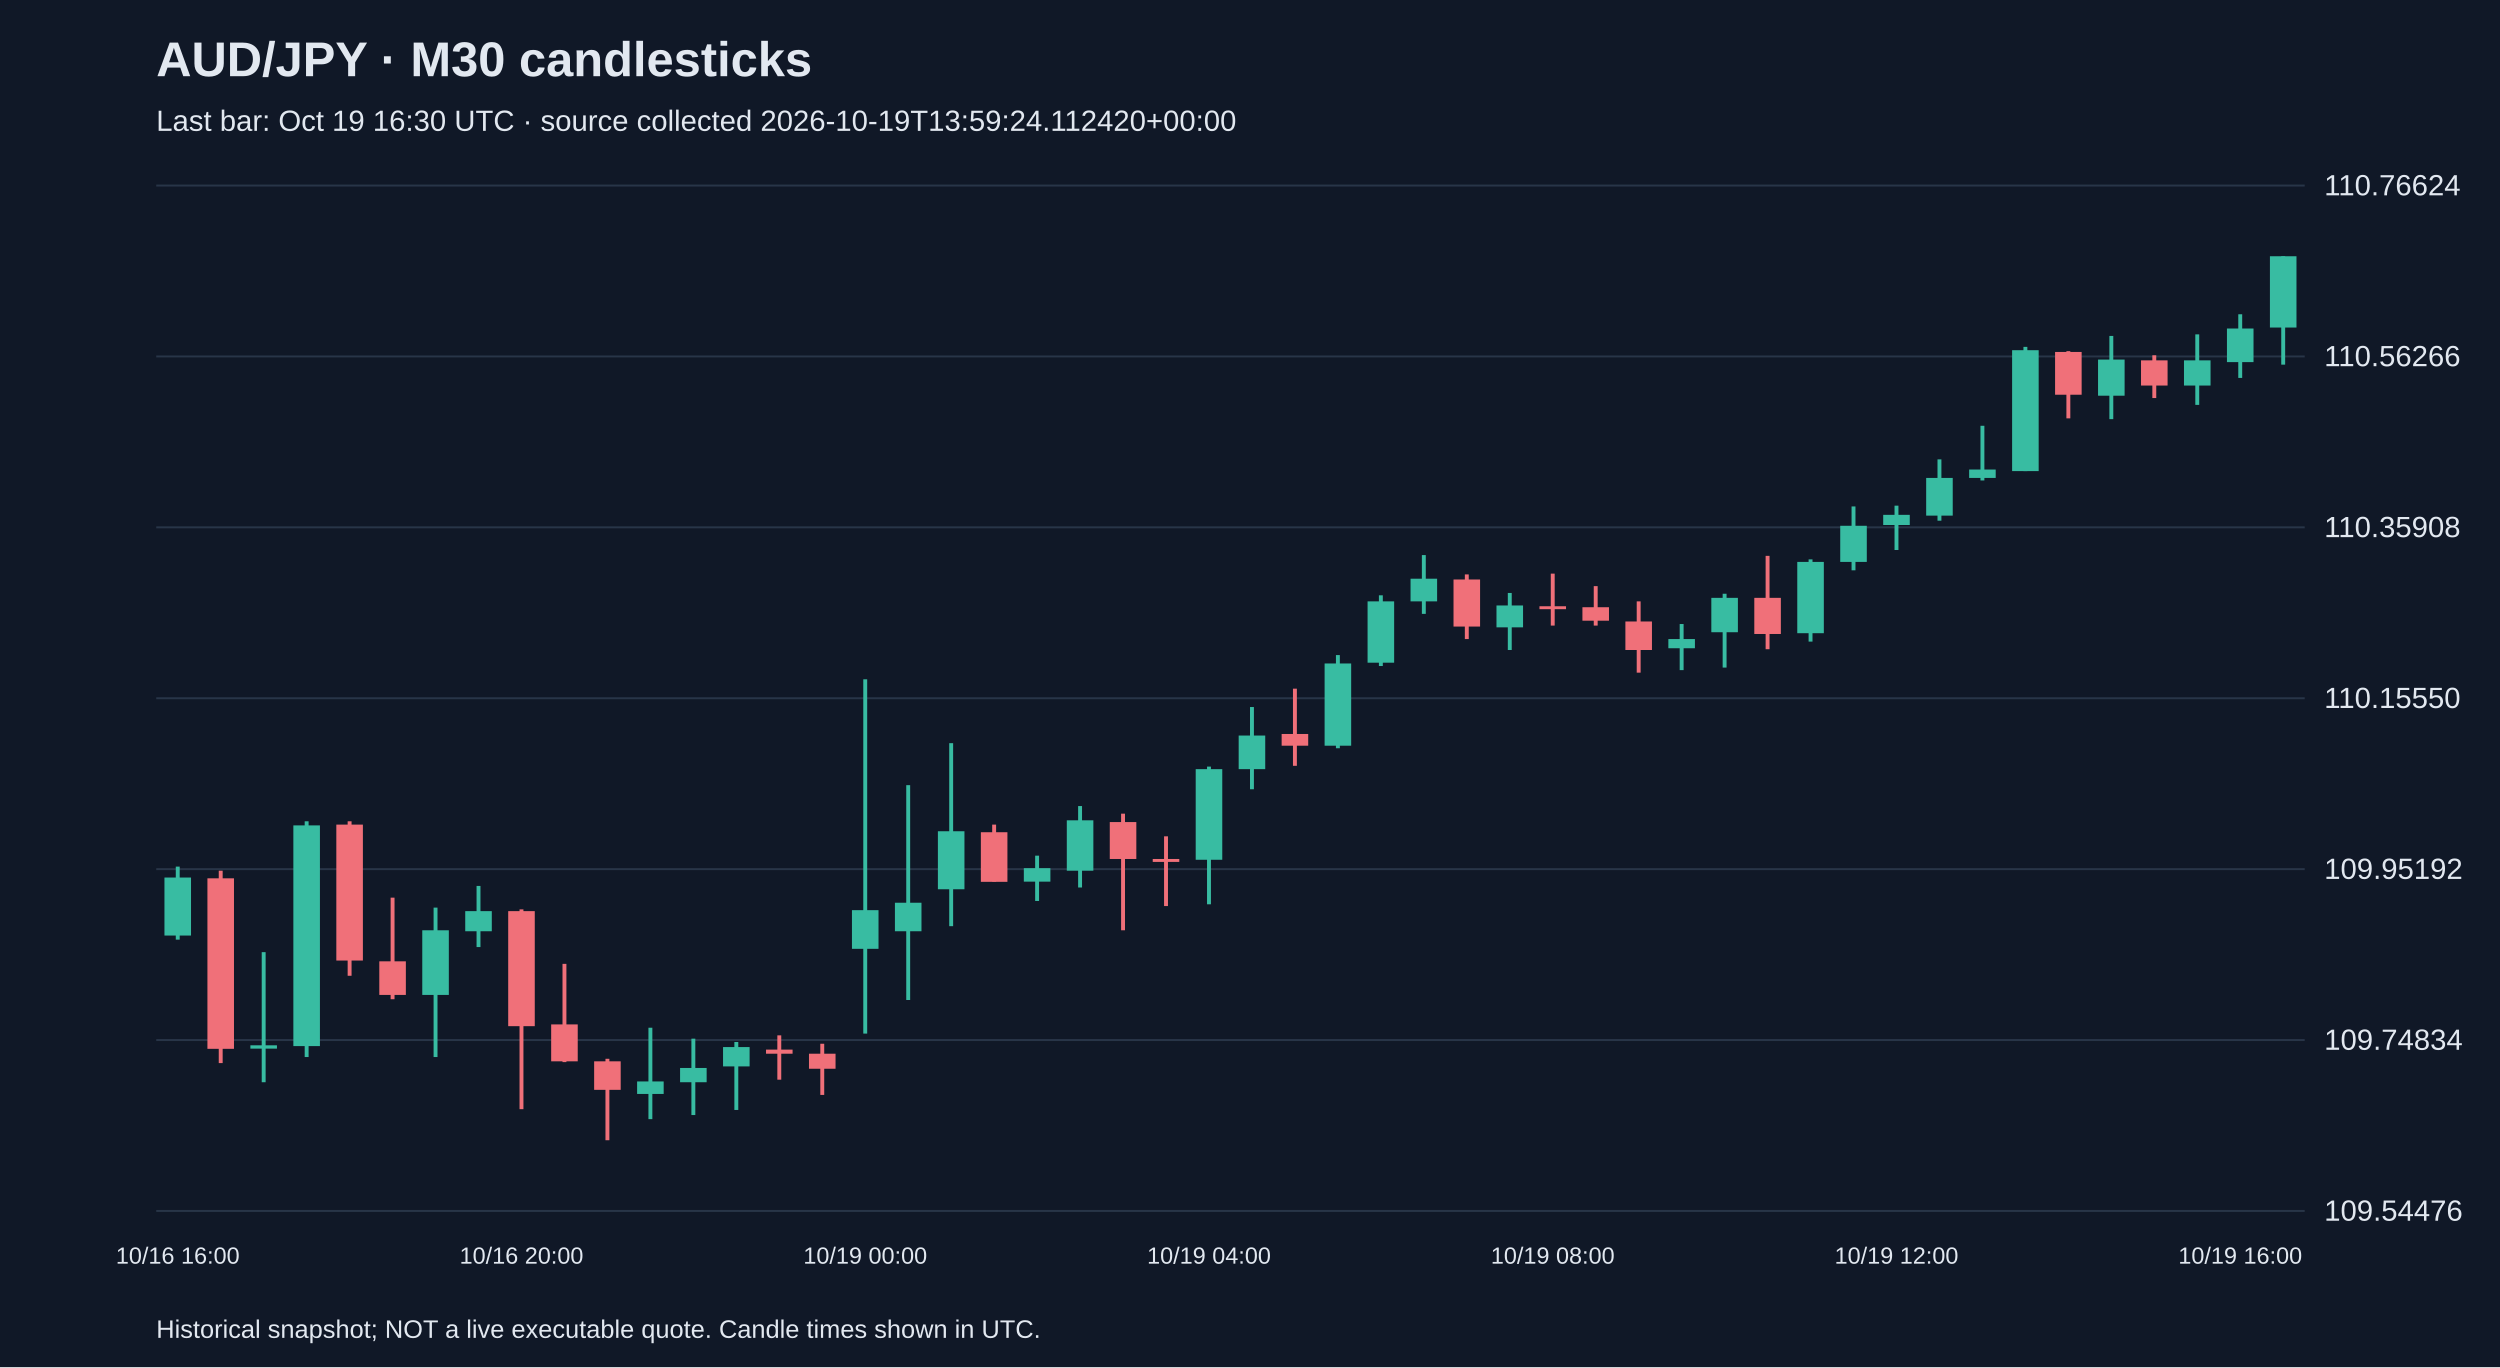
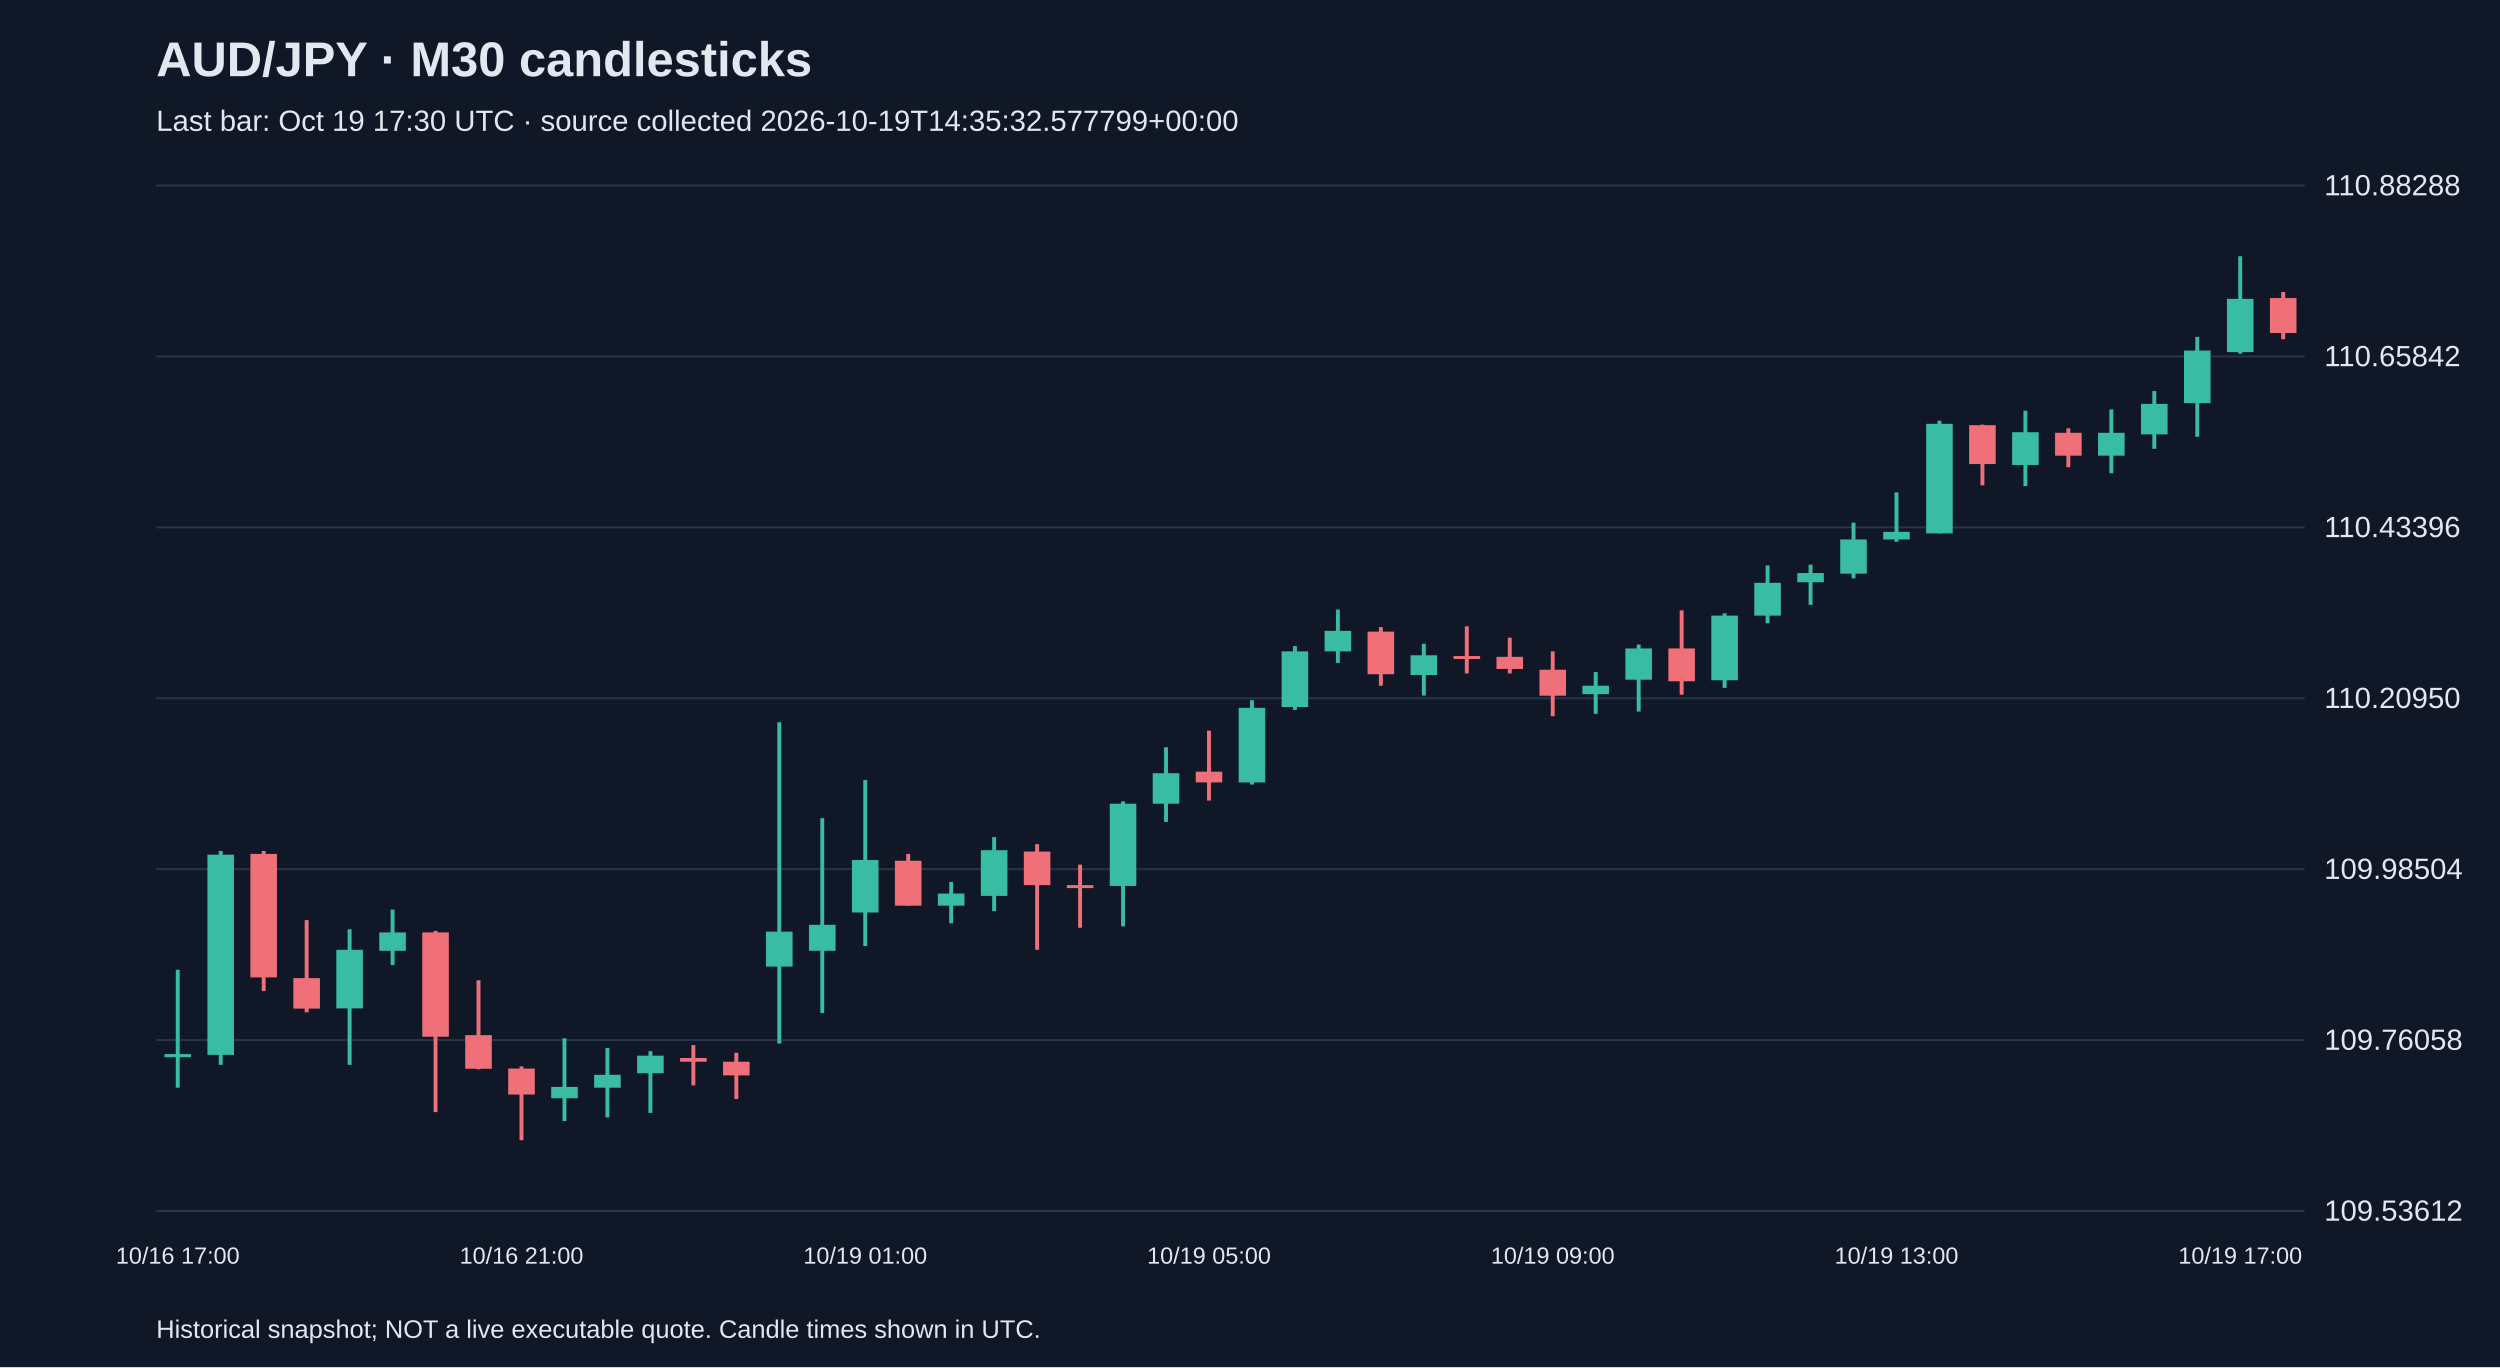
<svg xmlns="http://www.w3.org/2000/svg" viewBox="0 0 1280 700">
  <rect width="100%" height="100%" fill="#101827" />
  <style>text{font-family:Arial,sans-serif;fill:#e2e8f0}</style>
  <text x="80" y="39" font-size="25" font-weight="bold">AUD/JPY · M30 candlesticks</text>
-   <text x="80" y="67" font-size="15" fill="#a6b1c5">Last bar: Oct 19 16:30 UTC · source collected 2026-10-19T13:59:24.112420+00:00</text>
+   <text x="80" y="67" font-size="15" fill="#a6b1c5">Last bar: Oct 19 17:30 UTC · source collected 2026-10-19T14:35:32.577799+00:00</text>
  <line x1="80" y1="620.0" x2="1180" y2="620.0" stroke="#283548" />
-   <text x="1190" y="625.0" font-size="15">109.54476</text>
+   <text x="1190" y="625.0" font-size="15">109.53612</text>
  <line x1="80" y1="532.5" x2="1180" y2="532.5" stroke="#283548" />
-   <text x="1190" y="537.5" font-size="15">109.74834</text>
+   <text x="1190" y="537.5" font-size="15">109.76058</text>
  <line x1="80" y1="445.0" x2="1180" y2="445.0" stroke="#283548" />
-   <text x="1190" y="450.0" font-size="15">109.95192</text>
+   <text x="1190" y="450.0" font-size="15">109.98504</text>
  <line x1="80" y1="357.5" x2="1180" y2="357.5" stroke="#283548" />
-   <text x="1190" y="362.5" font-size="15">110.15550</text>
+   <text x="1190" y="362.5" font-size="15">110.20950</text>
  <line x1="80" y1="270.0" x2="1180" y2="270.0" stroke="#283548" />
-   <text x="1190" y="275.0" font-size="15">110.35908</text>
+   <text x="1190" y="275.0" font-size="15">110.43396</text>
  <line x1="80" y1="182.5" x2="1180" y2="182.5" stroke="#283548" />
-   <text x="1190" y="187.5" font-size="15">110.56266</text>
+   <text x="1190" y="187.5" font-size="15">110.65842</text>
  <line x1="80" y1="95.0" x2="1180" y2="95.0" stroke="#283548" />
-   <text x="1190" y="100.0" font-size="15">110.76624</text>
-   <line x1="91.0" y1="443.7" x2="91.0" y2="481.1" stroke="#38bca2" stroke-width="2" />
-   <rect x="84.2" y="449.3" width="13.6" height="29.7" fill="#38bca2" />
-   <text x="91.0" y="647" text-anchor="middle" font-size="12">10/16 16:00</text>
-   <line x1="113.0" y1="445.8" x2="113.0" y2="544.3" stroke="#f07079" stroke-width="2" />
-   <rect x="106.2" y="449.7" width="13.6" height="87.3" fill="#f07079" />
-   <line x1="135.0" y1="487.5" x2="135.0" y2="554.1" stroke="#38bca2" stroke-width="2" />
-   <rect x="128.2" y="535.2" width="13.6" height="1.7" fill="#38bca2" />
-   <line x1="157.0" y1="420.5" x2="157.0" y2="541.2" stroke="#38bca2" stroke-width="2" />
-   <rect x="150.2" y="422.6" width="13.6" height="113.0" fill="#38bca2" />
-   <line x1="179.0" y1="420.5" x2="179.0" y2="499.6" stroke="#f07079" stroke-width="2" />
-   <rect x="172.2" y="422.2" width="13.6" height="69.6" fill="#f07079" />
-   <line x1="201.0" y1="459.6" x2="201.0" y2="511.6" stroke="#f07079" stroke-width="2" />
-   <rect x="194.2" y="492.2" width="13.6" height="17.2" fill="#f07079" />
-   <line x1="223.0" y1="464.7" x2="223.0" y2="541.2" stroke="#38bca2" stroke-width="2" />
-   <rect x="216.2" y="476.3" width="13.6" height="33.1" fill="#38bca2" />
-   <line x1="245.0" y1="453.6" x2="245.0" y2="484.9" stroke="#38bca2" stroke-width="2" />
-   <rect x="238.2" y="466.5" width="13.6" height="10.3" fill="#38bca2" />
-   <line x1="267.0" y1="465.6" x2="267.0" y2="567.9" stroke="#f07079" stroke-width="2" />
-   <rect x="260.2" y="466.5" width="13.6" height="58.9" fill="#f07079" />
-   <text x="267.0" y="647" text-anchor="middle" font-size="12">10/16 20:00</text>
-   <line x1="289.0" y1="493.5" x2="289.0" y2="543.8" stroke="#f07079" stroke-width="2" />
-   <rect x="282.2" y="524.5" width="13.6" height="18.9" fill="#f07079" />
-   <line x1="311.0" y1="542.1" x2="311.0" y2="583.8" stroke="#f07079" stroke-width="2" />
-   <rect x="304.2" y="543.4" width="13.6" height="14.6" fill="#f07079" />
-   <line x1="333.0" y1="526.2" x2="333.0" y2="573.0" stroke="#38bca2" stroke-width="2" />
-   <rect x="326.2" y="553.7" width="13.6" height="6.4" fill="#38bca2" />
-   <line x1="355.0" y1="531.8" x2="355.0" y2="570.9" stroke="#38bca2" stroke-width="2" />
-   <rect x="348.2" y="546.8" width="13.6" height="7.3" fill="#38bca2" />
-   <line x1="377.0" y1="533.5" x2="377.0" y2="568.3" stroke="#38bca2" stroke-width="2" />
-   <rect x="370.2" y="536.1" width="13.6" height="9.9" fill="#38bca2" />
-   <line x1="399.0" y1="530.1" x2="399.0" y2="552.8" stroke="#f07079" stroke-width="2" />
-   <rect x="392.2" y="537.4" width="13.6" height="2.1" fill="#f07079" />
-   <line x1="421.0" y1="534.4" x2="421.0" y2="560.6" stroke="#f07079" stroke-width="2" />
-   <rect x="414.2" y="539.5" width="13.6" height="7.7" fill="#f07079" />
-   <line x1="443.0" y1="347.8" x2="443.0" y2="529.2" stroke="#38bca2" stroke-width="2" />
-   <rect x="436.2" y="466.0" width="13.6" height="19.8" fill="#38bca2" />
-   <text x="443.0" y="647" text-anchor="middle" font-size="12">10/19 00:00</text>
-   <line x1="465.0" y1="402.0" x2="465.0" y2="512.0" stroke="#38bca2" stroke-width="2" />
-   <rect x="458.2" y="462.2" width="13.6" height="14.6" fill="#38bca2" />
-   <line x1="487.0" y1="380.5" x2="487.0" y2="474.2" stroke="#38bca2" stroke-width="2" />
-   <rect x="480.2" y="425.6" width="13.6" height="29.7" fill="#38bca2" />
-   <line x1="509.0" y1="422.2" x2="509.0" y2="451.4" stroke="#f07079" stroke-width="2" />
-   <rect x="502.2" y="426.1" width="13.6" height="25.4" fill="#f07079" />
-   <line x1="531.0" y1="438.1" x2="531.0" y2="461.3" stroke="#38bca2" stroke-width="2" />
-   <rect x="524.2" y="444.5" width="13.6" height="6.9" fill="#38bca2" />
-   <line x1="553.0" y1="412.7" x2="553.0" y2="454.4" stroke="#38bca2" stroke-width="2" />
-   <rect x="546.2" y="420.0" width="13.6" height="25.8" fill="#38bca2" />
-   <line x1="575.0" y1="416.6" x2="575.0" y2="476.3" stroke="#f07079" stroke-width="2" />
-   <rect x="568.2" y="420.9" width="13.6" height="18.9" fill="#f07079" />
-   <line x1="597.0" y1="428.2" x2="597.0" y2="463.9" stroke="#f07079" stroke-width="2" />
-   <rect x="590.2" y="439.8" width="13.6" height="1.5" fill="#f07079" />
-   <line x1="619.0" y1="392.5" x2="619.0" y2="463.0" stroke="#38bca2" stroke-width="2" />
-   <rect x="612.2" y="393.8" width="13.6" height="46.4" fill="#38bca2" />
-   <text x="619.0" y="647" text-anchor="middle" font-size="12">10/19 04:00</text>
-   <line x1="641.0" y1="362.0" x2="641.0" y2="404.1" stroke="#38bca2" stroke-width="2" />
-   <rect x="634.2" y="376.6" width="13.6" height="17.2" fill="#38bca2" />
-   <line x1="663.0" y1="352.6" x2="663.0" y2="392.1" stroke="#f07079" stroke-width="2" />
-   <rect x="656.2" y="375.8" width="13.6" height="6.0" fill="#f07079" />
-   <line x1="685.0" y1="335.4" x2="685.0" y2="383.1" stroke="#38bca2" stroke-width="2" />
-   <rect x="678.2" y="339.7" width="13.6" height="42.1" fill="#38bca2" />
-   <line x1="707.0" y1="304.8" x2="707.0" y2="341.0" stroke="#38bca2" stroke-width="2" />
-   <rect x="700.2" y="307.9" width="13.6" height="31.4" fill="#38bca2" />
-   <line x1="729.0" y1="284.2" x2="729.0" y2="314.3" stroke="#38bca2" stroke-width="2" />
-   <rect x="722.2" y="296.3" width="13.6" height="11.6" fill="#38bca2" />
-   <line x1="751.0" y1="294.1" x2="751.0" y2="327.2" stroke="#f07079" stroke-width="2" />
-   <rect x="744.2" y="296.7" width="13.6" height="24.1" fill="#f07079" />
-   <line x1="773.0" y1="303.6" x2="773.0" y2="332.8" stroke="#38bca2" stroke-width="2" />
-   <rect x="766.2" y="310.0" width="13.6" height="11.2" fill="#38bca2" />
-   <line x1="795.0" y1="293.7" x2="795.0" y2="320.3" stroke="#f07079" stroke-width="2" />
-   <rect x="788.2" y="310.4" width="13.6" height="1.5" fill="#f07079" />
-   <text x="795.0" y="647" text-anchor="middle" font-size="12">10/19 08:00</text>
-   <line x1="817.0" y1="300.1" x2="817.0" y2="320.3" stroke="#f07079" stroke-width="2" />
-   <rect x="810.2" y="310.9" width="13.6" height="6.9" fill="#f07079" />
-   <line x1="839.0" y1="307.9" x2="839.0" y2="344.4" stroke="#f07079" stroke-width="2" />
-   <rect x="832.2" y="318.2" width="13.6" height="14.6" fill="#f07079" />
-   <line x1="861.0" y1="319.5" x2="861.0" y2="343.1" stroke="#38bca2" stroke-width="2" />
-   <rect x="854.2" y="327.2" width="13.6" height="4.7" fill="#38bca2" />
-   <line x1="883.0" y1="304.0" x2="883.0" y2="341.8" stroke="#38bca2" stroke-width="2" />
-   <rect x="876.2" y="306.1" width="13.6" height="17.6" fill="#38bca2" />
-   <line x1="905.0" y1="284.6" x2="905.0" y2="332.4" stroke="#f07079" stroke-width="2" />
-   <rect x="898.2" y="306.1" width="13.6" height="18.5" fill="#f07079" />
-   <line x1="927.0" y1="286.4" x2="927.0" y2="328.5" stroke="#38bca2" stroke-width="2" />
-   <rect x="920.2" y="287.7" width="13.6" height="36.5" fill="#38bca2" />
-   <line x1="949.0" y1="259.3" x2="949.0" y2="292.0" stroke="#38bca2" stroke-width="2" />
-   <rect x="942.2" y="269.2" width="13.6" height="18.5" fill="#38bca2" />
-   <line x1="971.0" y1="258.9" x2="971.0" y2="281.6" stroke="#38bca2" stroke-width="2" />
-   <rect x="964.2" y="263.6" width="13.6" height="5.2" fill="#38bca2" />
-   <text x="971.0" y="647" text-anchor="middle" font-size="12">10/19 12:00</text>
-   <line x1="993.0" y1="235.2" x2="993.0" y2="266.6" stroke="#38bca2" stroke-width="2" />
-   <rect x="986.2" y="244.7" width="13.6" height="19.3" fill="#38bca2" />
-   <line x1="1015.0" y1="218.0" x2="1015.0" y2="246.0" stroke="#38bca2" stroke-width="2" />
-   <rect x="1008.2" y="240.4" width="13.6" height="4.3" fill="#38bca2" />
-   <line x1="1037.0" y1="177.6" x2="1037.0" y2="241.2" stroke="#38bca2" stroke-width="2" />
-   <rect x="1030.2" y="179.3" width="13.6" height="61.9" fill="#38bca2" />
-   <line x1="1059.0" y1="179.8" x2="1059.0" y2="214.2" stroke="#f07079" stroke-width="2" />
-   <rect x="1052.2" y="180.2" width="13.6" height="21.9" fill="#f07079" />
-   <line x1="1081.0" y1="172.0" x2="1081.0" y2="214.6" stroke="#38bca2" stroke-width="2" />
-   <rect x="1074.2" y="184.1" width="13.6" height="18.5" fill="#38bca2" />
-   <line x1="1103.0" y1="181.9" x2="1103.0" y2="203.8" stroke="#f07079" stroke-width="2" />
-   <rect x="1096.2" y="184.5" width="13.6" height="12.9" fill="#f07079" />
-   <line x1="1125.0" y1="171.2" x2="1125.0" y2="207.3" stroke="#38bca2" stroke-width="2" />
-   <rect x="1118.2" y="184.5" width="13.6" height="12.9" fill="#38bca2" />
-   <line x1="1147.0" y1="160.9" x2="1147.0" y2="193.5" stroke="#38bca2" stroke-width="2" />
-   <rect x="1140.2" y="168.2" width="13.6" height="17.2" fill="#38bca2" />
-   <text x="1147.0" y="647" text-anchor="middle" font-size="12">10/19 16:00</text>
-   <line x1="1169.0" y1="131.2" x2="1169.0" y2="186.7" stroke="#38bca2" stroke-width="2" />
-   <rect x="1162.2" y="131.2" width="13.6" height="36.5" fill="#38bca2" />
+   <text x="1190" y="100.0" font-size="15">110.88288</text>
+   <line x1="91.0" y1="496.5" x2="91.0" y2="556.9" stroke="#38bca2" stroke-width="2" />
+   <rect x="84.2" y="539.7" width="13.6" height="1.6" fill="#38bca2" />
+   <text x="91.0" y="647" text-anchor="middle" font-size="12">10/16 17:00</text>
+   <line x1="113.0" y1="435.7" x2="113.0" y2="545.2" stroke="#38bca2" stroke-width="2" />
+   <rect x="106.2" y="437.6" width="13.6" height="102.5" fill="#38bca2" />
+   <line x1="135.0" y1="435.7" x2="135.0" y2="507.4" stroke="#f07079" stroke-width="2" />
+   <rect x="128.2" y="437.2" width="13.6" height="63.2" fill="#f07079" />
+   <line x1="157.0" y1="471.1" x2="157.0" y2="518.3" stroke="#f07079" stroke-width="2" />
+   <rect x="150.2" y="500.8" width="13.6" height="15.6" fill="#f07079" />
+   <line x1="179.0" y1="475.8" x2="179.0" y2="545.2" stroke="#38bca2" stroke-width="2" />
+   <rect x="172.2" y="486.3" width="13.6" height="30.0" fill="#38bca2" />
+   <line x1="201.0" y1="465.7" x2="201.0" y2="494.1" stroke="#38bca2" stroke-width="2" />
+   <rect x="194.2" y="477.4" width="13.6" height="9.4" fill="#38bca2" />
+   <line x1="223.0" y1="476.6" x2="223.0" y2="569.4" stroke="#f07079" stroke-width="2" />
+   <rect x="216.2" y="477.4" width="13.6" height="53.4" fill="#f07079" />
+   <line x1="245.0" y1="501.9" x2="245.0" y2="547.5" stroke="#f07079" stroke-width="2" />
+   <rect x="238.2" y="530.0" width="13.6" height="17.2" fill="#f07079" />
+   <line x1="267.0" y1="546.0" x2="267.0" y2="583.8" stroke="#f07079" stroke-width="2" />
+   <rect x="260.2" y="547.1" width="13.6" height="13.3" fill="#f07079" />
+   <text x="267.0" y="647" text-anchor="middle" font-size="12">10/16 21:00</text>
+   <line x1="289.0" y1="531.6" x2="289.0" y2="574.0" stroke="#38bca2" stroke-width="2" />
+   <rect x="282.2" y="556.5" width="13.6" height="5.8" fill="#38bca2" />
+   <line x1="311.0" y1="536.6" x2="311.0" y2="572.1" stroke="#38bca2" stroke-width="2" />
+   <rect x="304.2" y="550.3" width="13.6" height="6.6" fill="#38bca2" />
+   <line x1="333.0" y1="538.2" x2="333.0" y2="569.8" stroke="#38bca2" stroke-width="2" />
+   <rect x="326.2" y="540.5" width="13.6" height="9.0" fill="#38bca2" />
+   <line x1="355.0" y1="535.1" x2="355.0" y2="555.7" stroke="#f07079" stroke-width="2" />
+   <rect x="348.2" y="541.7" width="13.6" height="1.9" fill="#f07079" />
+   <line x1="377.0" y1="539.0" x2="377.0" y2="562.7" stroke="#f07079" stroke-width="2" />
+   <rect x="370.2" y="543.6" width="13.6" height="7.0" fill="#f07079" />
+   <line x1="399.0" y1="369.8" x2="399.0" y2="534.3" stroke="#38bca2" stroke-width="2" />
+   <rect x="392.2" y="477.0" width="13.6" height="17.9" fill="#38bca2" />
+   <line x1="421.0" y1="418.9" x2="421.0" y2="518.7" stroke="#38bca2" stroke-width="2" />
+   <rect x="414.2" y="473.5" width="13.6" height="13.3" fill="#38bca2" />
+   <line x1="443.0" y1="399.4" x2="443.0" y2="484.4" stroke="#38bca2" stroke-width="2" />
+   <rect x="436.2" y="440.3" width="13.6" height="26.9" fill="#38bca2" />
+   <text x="443.0" y="647" text-anchor="middle" font-size="12">10/19 01:00</text>
+   <line x1="465.0" y1="437.2" x2="465.0" y2="463.7" stroke="#f07079" stroke-width="2" />
+   <rect x="458.2" y="440.7" width="13.6" height="23.0" fill="#f07079" />
+   <line x1="487.0" y1="451.6" x2="487.0" y2="472.7" stroke="#38bca2" stroke-width="2" />
+   <rect x="480.2" y="457.5" width="13.6" height="6.2" fill="#38bca2" />
+   <line x1="509.0" y1="428.6" x2="509.0" y2="466.5" stroke="#38bca2" stroke-width="2" />
+   <rect x="502.2" y="435.3" width="13.6" height="23.4" fill="#38bca2" />
+   <line x1="531.0" y1="432.2" x2="531.0" y2="486.3" stroke="#f07079" stroke-width="2" />
+   <rect x="524.2" y="436.0" width="13.6" height="17.2" fill="#f07079" />
+   <line x1="553.0" y1="442.7" x2="553.0" y2="475.0" stroke="#f07079" stroke-width="2" />
+   <rect x="546.2" y="453.2" width="13.6" height="1.5" fill="#f07079" />
+   <line x1="575.0" y1="410.3" x2="575.0" y2="474.3" stroke="#38bca2" stroke-width="2" />
+   <rect x="568.2" y="411.5" width="13.6" height="42.1" fill="#38bca2" />
+   <line x1="597.0" y1="382.6" x2="597.0" y2="420.8" stroke="#38bca2" stroke-width="2" />
+   <rect x="590.2" y="395.9" width="13.6" height="15.6" fill="#38bca2" />
+   <line x1="619.0" y1="374.1" x2="619.0" y2="409.9" stroke="#f07079" stroke-width="2" />
+   <rect x="612.2" y="395.1" width="13.6" height="5.5" fill="#f07079" />
+   <text x="619.0" y="647" text-anchor="middle" font-size="12">10/19 05:00</text>
+   <line x1="641.0" y1="358.5" x2="641.0" y2="401.7" stroke="#38bca2" stroke-width="2" />
+   <rect x="634.2" y="362.4" width="13.6" height="38.2" fill="#38bca2" />
+   <line x1="663.0" y1="330.8" x2="663.0" y2="363.5" stroke="#38bca2" stroke-width="2" />
+   <rect x="656.2" y="333.5" width="13.6" height="28.5" fill="#38bca2" />
+   <line x1="685.0" y1="312.1" x2="685.0" y2="339.4" stroke="#38bca2" stroke-width="2" />
+   <rect x="678.2" y="323.0" width="13.6" height="10.5" fill="#38bca2" />
+   <line x1="707.0" y1="321.1" x2="707.0" y2="351.1" stroke="#f07079" stroke-width="2" />
+   <rect x="700.2" y="323.4" width="13.6" height="21.8" fill="#f07079" />
+   <line x1="729.0" y1="329.6" x2="729.0" y2="356.1" stroke="#38bca2" stroke-width="2" />
+   <rect x="722.2" y="335.5" width="13.6" height="10.1" fill="#38bca2" />
+   <line x1="751.0" y1="320.7" x2="751.0" y2="344.8" stroke="#f07079" stroke-width="2" />
+   <rect x="744.2" y="335.9" width="13.6" height="1.5" fill="#f07079" />
+   <line x1="773.0" y1="326.5" x2="773.0" y2="344.8" stroke="#f07079" stroke-width="2" />
+   <rect x="766.2" y="336.3" width="13.6" height="6.2" fill="#f07079" />
+   <line x1="795.0" y1="333.5" x2="795.0" y2="366.7" stroke="#f07079" stroke-width="2" />
+   <rect x="788.2" y="342.9" width="13.6" height="13.3" fill="#f07079" />
+   <text x="795.0" y="647" text-anchor="middle" font-size="12">10/19 09:00</text>
+   <line x1="817.0" y1="344.1" x2="817.0" y2="365.5" stroke="#38bca2" stroke-width="2" />
+   <rect x="810.2" y="351.1" width="13.6" height="4.3" fill="#38bca2" />
+   <line x1="839.0" y1="330.0" x2="839.0" y2="364.3" stroke="#38bca2" stroke-width="2" />
+   <rect x="832.2" y="332.0" width="13.6" height="16.0" fill="#38bca2" />
+   <line x1="861.0" y1="312.5" x2="861.0" y2="355.7" stroke="#f07079" stroke-width="2" />
+   <rect x="854.2" y="332.0" width="13.6" height="16.8" fill="#f07079" />
+   <line x1="883.0" y1="314.0" x2="883.0" y2="352.2" stroke="#38bca2" stroke-width="2" />
+   <rect x="876.2" y="315.2" width="13.6" height="33.1" fill="#38bca2" />
+   <line x1="905.0" y1="289.5" x2="905.0" y2="319.1" stroke="#38bca2" stroke-width="2" />
+   <rect x="898.2" y="298.4" width="13.6" height="16.8" fill="#38bca2" />
+   <line x1="927.0" y1="289.1" x2="927.0" y2="309.7" stroke="#38bca2" stroke-width="2" />
+   <rect x="920.2" y="293.4" width="13.6" height="4.7" fill="#38bca2" />
+   <line x1="949.0" y1="267.6" x2="949.0" y2="296.1" stroke="#38bca2" stroke-width="2" />
+   <rect x="942.2" y="276.2" width="13.6" height="17.5" fill="#38bca2" />
+   <line x1="971.0" y1="252.1" x2="971.0" y2="277.4" stroke="#38bca2" stroke-width="2" />
+   <rect x="964.2" y="272.3" width="13.6" height="3.9" fill="#38bca2" />
+   <text x="971.0" y="647" text-anchor="middle" font-size="12">10/19 13:00</text>
+   <line x1="993.0" y1="215.4" x2="993.0" y2="273.1" stroke="#38bca2" stroke-width="2" />
+   <rect x="986.2" y="217.0" width="13.6" height="56.1" fill="#38bca2" />
+   <line x1="1015.0" y1="217.4" x2="1015.0" y2="248.5" stroke="#f07079" stroke-width="2" />
+   <rect x="1008.2" y="217.7" width="13.6" height="19.9" fill="#f07079" />
+   <line x1="1037.0" y1="210.3" x2="1037.0" y2="248.9" stroke="#38bca2" stroke-width="2" />
+   <rect x="1030.2" y="221.3" width="13.6" height="16.8" fill="#38bca2" />
+   <line x1="1059.0" y1="219.3" x2="1059.0" y2="239.2" stroke="#f07079" stroke-width="2" />
+   <rect x="1052.2" y="221.6" width="13.6" height="11.7" fill="#f07079" />
+   <line x1="1081.0" y1="209.6" x2="1081.0" y2="242.3" stroke="#38bca2" stroke-width="2" />
+   <rect x="1074.2" y="221.6" width="13.6" height="11.7" fill="#38bca2" />
+   <line x1="1103.0" y1="200.2" x2="1103.0" y2="229.8" stroke="#38bca2" stroke-width="2" />
+   <rect x="1096.2" y="206.8" width="13.6" height="15.6" fill="#38bca2" />
+   <line x1="1125.0" y1="172.5" x2="1125.0" y2="223.6" stroke="#38bca2" stroke-width="2" />
+   <rect x="1118.2" y="179.5" width="13.6" height="26.9" fill="#38bca2" />
+   <line x1="1147.0" y1="131.2" x2="1147.0" y2="181.1" stroke="#38bca2" stroke-width="2" />
+   <rect x="1140.2" y="153.0" width="13.6" height="27.3" fill="#38bca2" />
+   <text x="1147.0" y="647" text-anchor="middle" font-size="12">10/19 17:00</text>
+   <line x1="1169.0" y1="149.5" x2="1169.0" y2="173.7" stroke="#f07079" stroke-width="2" />
+   <rect x="1162.2" y="152.6" width="13.6" height="17.9" fill="#f07079" />
  <text x="80" y="685" font-size="13">Historical snapshot; NOT a live executable quote. Candle times shown in UTC.</text>
</svg>
